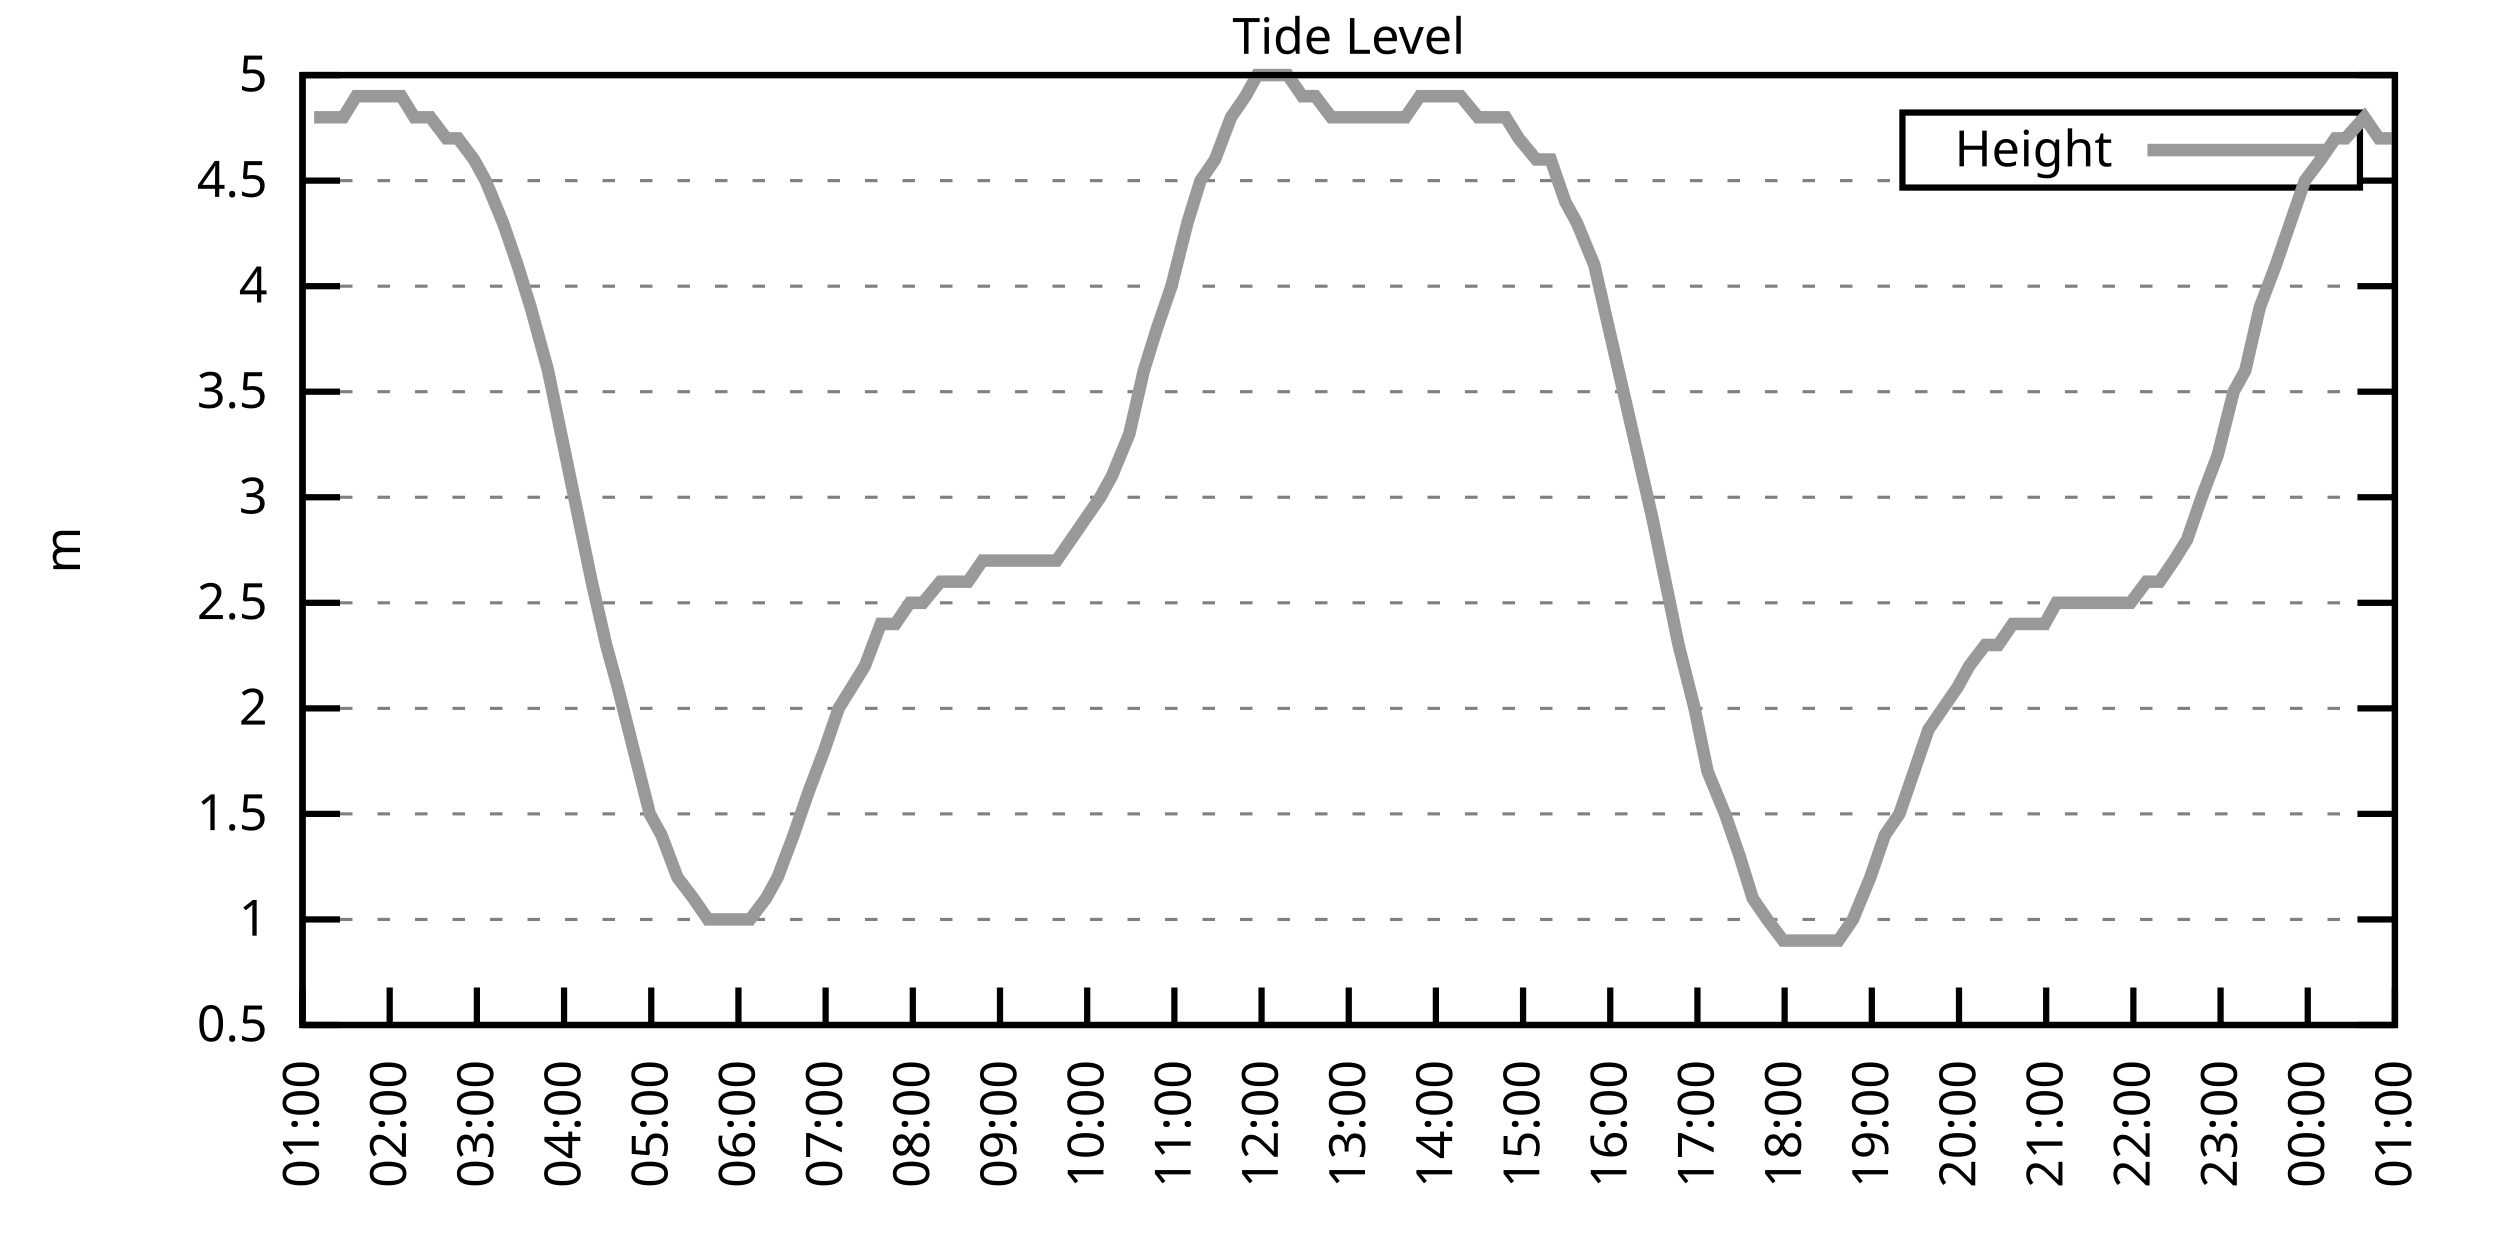
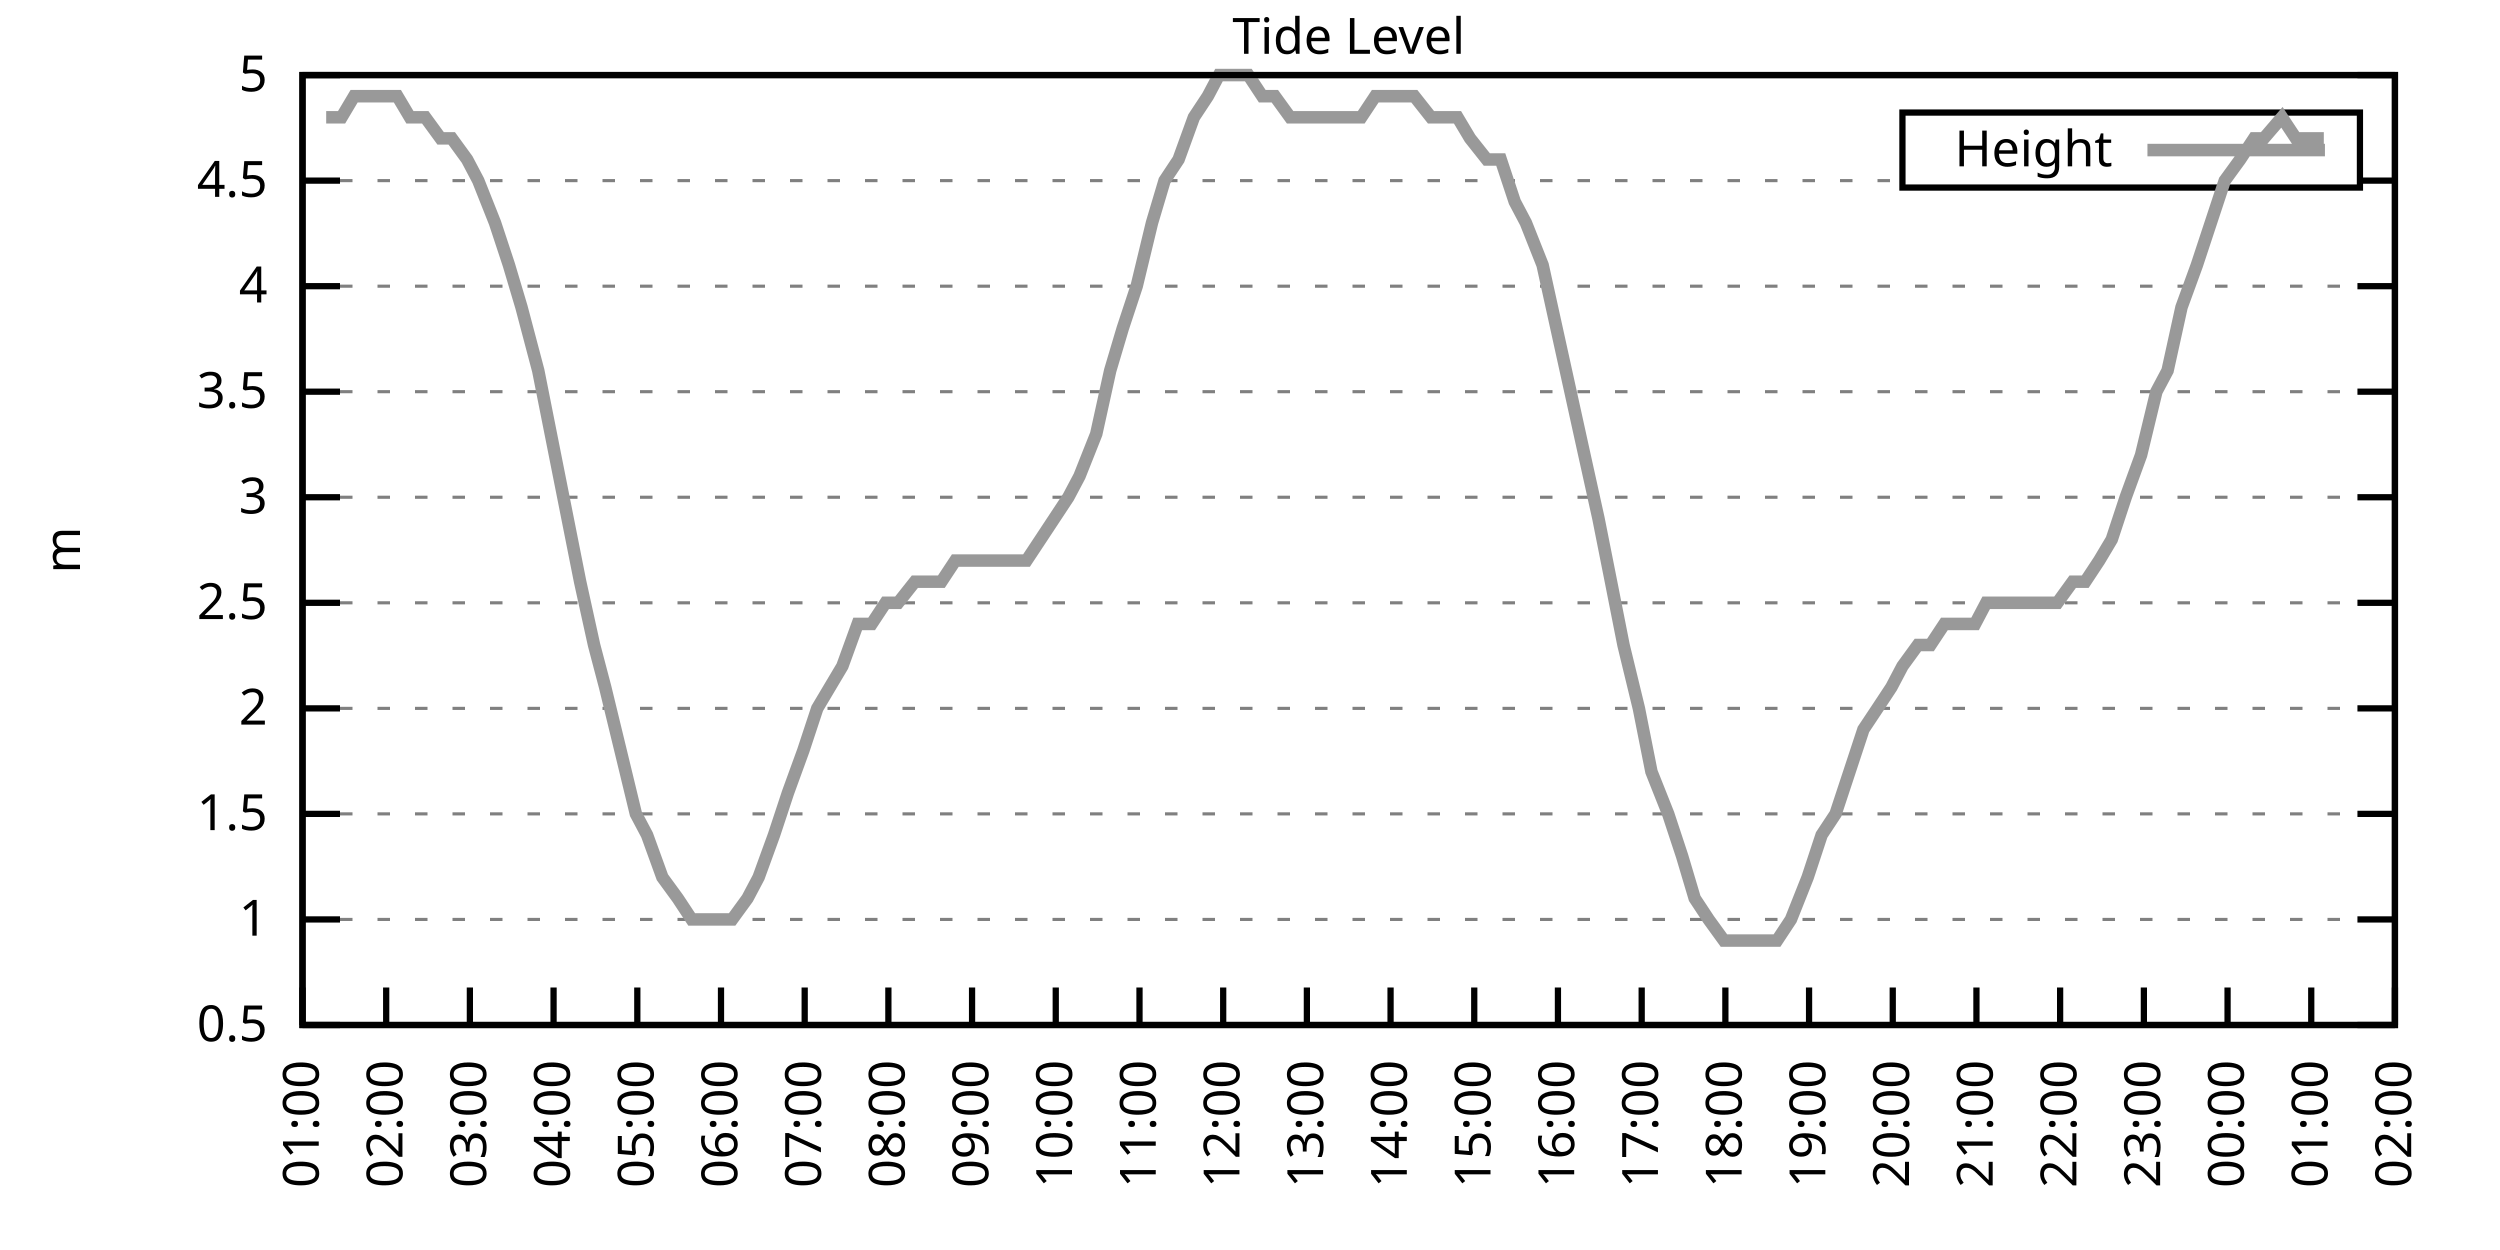
<svg xmlns="http://www.w3.org/2000/svg" xmlns:xlink="http://www.w3.org/1999/xlink" width="400" height="200" viewBox="0 0 400 200">
  <g id="gnuplot_canvas">
    <rect x="0" y="0" width="400" height="200" fill="none" />
    <defs>
      <circle id="gpDot" r="0.5" stroke-width="0.5" stroke="currentColor" />
      <path id="gpPt0" stroke-width="0.333" stroke="currentColor" d="M-1,0 h2 M0,-1 v2" />
      <path id="gpPt1" stroke-width="0.333" stroke="currentColor" d="M-1,-1 L1,1 M1,-1 L-1,1" />
      <path id="gpPt2" stroke-width="0.333" stroke="currentColor" d="M-1,0 L1,0 M0,-1 L0,1 M-1,-1 L1,1 M-1,1 L1,-1" />
      <rect id="gpPt3" stroke-width="0.333" stroke="currentColor" x="-1" y="-1" width="2" height="2" />
      <rect id="gpPt4" stroke-width="0.333" stroke="currentColor" fill="currentColor" x="-1" y="-1" width="2" height="2" />
      <circle id="gpPt5" stroke-width="0.333" stroke="currentColor" cx="0" cy="0" r="1" />
      <use xlink:href="#gpPt5" id="gpPt6" fill="currentColor" stroke="none" />
      <path id="gpPt7" stroke-width="0.333" stroke="currentColor" d="M0,-1.33 L-1.33,0.67 L1.33,0.67 z" />
      <use xlink:href="#gpPt7" id="gpPt8" fill="currentColor" stroke="none" />
      <use xlink:href="#gpPt7" id="gpPt9" stroke="currentColor" transform="rotate(180)" />
      <use xlink:href="#gpPt9" id="gpPt10" fill="currentColor" stroke="none" />
      <use xlink:href="#gpPt3" id="gpPt11" stroke="currentColor" transform="rotate(45)" />
      <use xlink:href="#gpPt11" id="gpPt12" fill="currentColor" stroke="none" />
      <path id="gpPt13" stroke-width="0.333" stroke="currentColor" d="M0,1.330 L1.265,0.411 L0.782,-1.067 L-0.782,-1.076 L-1.265,0.411 z" />
      <use xlink:href="#gpPt13" id="gpPt14" fill="currentColor" stroke="none" />
      <filter id="textbox" filterUnits="objectBoundingBox" x="0" y="0" height="1" width="1">
        <feFlood flood-color="white" flood-opacity="1" result="bgnd" />
        <feComposite in="SourceGraphic" in2="bgnd" operator="atop" />
      </filter>
      <filter id="greybox" filterUnits="objectBoundingBox" x="0" y="0" height="1" width="1">
        <feFlood flood-color="lightgrey" flood-opacity="1" result="grey" />
        <feComposite in="SourceGraphic" in2="grey" operator="atop" />
      </filter>
    </defs>
    <g fill="none" color="white" stroke="currentColor" stroke-width="1.00" stroke-linecap="butt" stroke-linejoin="miter">
</g>
    <g fill="none" color="black" stroke="currentColor" stroke-width="1.00" stroke-linecap="butt" stroke-linejoin="miter">
      <g stroke="none" shape-rendering="crispEdges">
        <polygon fill="rgb(255, 255, 255)" points="48.40,164.00 383.18,164.00 383.18,12.02 48.40,12.02 " />
      </g>
    </g>
    <g fill="none" color="black" stroke="currentColor" stroke-width="1.00" stroke-linecap="butt" stroke-linejoin="miter">
</g>
    <g fill="none" color="black" stroke="black" stroke-width="0.50" stroke-linecap="butt" stroke-linejoin="miter">
</g>
    <g fill="none" color="gray" stroke="currentColor" stroke-width="0.50" stroke-linecap="butt" stroke-linejoin="miter">
      <path stroke="gray" stroke-dasharray="2,4" class="gridline" d="M48.40,164.00 L383.19,164.00  " />
    </g>
    <g fill="none" color="gray" stroke="gray" stroke-width="1.00" stroke-linecap="butt" stroke-linejoin="miter">
</g>
    <g fill="none" color="black" stroke="currentColor" stroke-width="1.00" stroke-linecap="butt" stroke-linejoin="miter">
      <path stroke="black" d="M48.40,164.00 L54.40,164.00 M383.19,164.00 L377.19,164.00  " />
      <g transform="translate(42.80,166.60)" stroke="none" fill="black" font-family="Sans" font-size="8.00" text-anchor="end">
        <text>
          <tspan font-family="Sans"> 0.5</tspan>
        </text>
      </g>
    </g>
    <g fill="none" color="black" stroke="currentColor" stroke-width="1.00" stroke-linecap="butt" stroke-linejoin="miter">
</g>
    <g fill="none" color="black" stroke="black" stroke-width="0.50" stroke-linecap="butt" stroke-linejoin="miter">
</g>
    <g fill="none" color="gray" stroke="currentColor" stroke-width="0.50" stroke-linecap="butt" stroke-linejoin="miter">
      <path stroke="gray" stroke-dasharray="2,4" class="gridline" d="M48.40,147.11 L383.19,147.11  " />
    </g>
    <g fill="none" color="gray" stroke="gray" stroke-width="1.00" stroke-linecap="butt" stroke-linejoin="miter">
</g>
    <g fill="none" color="black" stroke="currentColor" stroke-width="1.00" stroke-linecap="butt" stroke-linejoin="miter">
      <path stroke="black" d="M48.40,147.11 L54.40,147.11 M383.19,147.11 L377.19,147.11  " />
      <g transform="translate(42.80,149.71)" stroke="none" fill="black" font-family="Sans" font-size="8.00" text-anchor="end">
        <text>
          <tspan font-family="Sans"> 1</tspan>
        </text>
      </g>
    </g>
    <g fill="none" color="black" stroke="currentColor" stroke-width="1.00" stroke-linecap="butt" stroke-linejoin="miter">
</g>
    <g fill="none" color="black" stroke="black" stroke-width="0.50" stroke-linecap="butt" stroke-linejoin="miter">
</g>
    <g fill="none" color="gray" stroke="currentColor" stroke-width="0.50" stroke-linecap="butt" stroke-linejoin="miter">
      <path stroke="gray" stroke-dasharray="2,4" class="gridline" d="M48.40,130.22 L383.19,130.22  " />
    </g>
    <g fill="none" color="gray" stroke="gray" stroke-width="1.00" stroke-linecap="butt" stroke-linejoin="miter">
</g>
    <g fill="none" color="black" stroke="currentColor" stroke-width="1.00" stroke-linecap="butt" stroke-linejoin="miter">
      <path stroke="black" d="M48.40,130.22 L54.40,130.22 M383.19,130.22 L377.19,130.22  " />
      <g transform="translate(42.80,132.82)" stroke="none" fill="black" font-family="Sans" font-size="8.00" text-anchor="end">
        <text>
          <tspan font-family="Sans"> 1.5</tspan>
        </text>
      </g>
    </g>
    <g fill="none" color="black" stroke="currentColor" stroke-width="1.00" stroke-linecap="butt" stroke-linejoin="miter">
</g>
    <g fill="none" color="black" stroke="black" stroke-width="0.50" stroke-linecap="butt" stroke-linejoin="miter">
</g>
    <g fill="none" color="gray" stroke="currentColor" stroke-width="0.50" stroke-linecap="butt" stroke-linejoin="miter">
      <path stroke="gray" stroke-dasharray="2,4" class="gridline" d="M48.40,113.34 L383.19,113.34  " />
    </g>
    <g fill="none" color="gray" stroke="gray" stroke-width="1.00" stroke-linecap="butt" stroke-linejoin="miter">
</g>
    <g fill="none" color="black" stroke="currentColor" stroke-width="1.00" stroke-linecap="butt" stroke-linejoin="miter">
      <path stroke="black" d="M48.40,113.34 L54.40,113.34 M383.19,113.34 L377.19,113.34  " />
      <g transform="translate(42.80,115.94)" stroke="none" fill="black" font-family="Sans" font-size="8.00" text-anchor="end">
        <text>
          <tspan font-family="Sans"> 2</tspan>
        </text>
      </g>
    </g>
    <g fill="none" color="black" stroke="currentColor" stroke-width="1.00" stroke-linecap="butt" stroke-linejoin="miter">
</g>
    <g fill="none" color="black" stroke="black" stroke-width="0.50" stroke-linecap="butt" stroke-linejoin="miter">
</g>
    <g fill="none" color="gray" stroke="currentColor" stroke-width="0.50" stroke-linecap="butt" stroke-linejoin="miter">
      <path stroke="gray" stroke-dasharray="2,4" class="gridline" d="M48.40,96.45 L383.19,96.45  " />
    </g>
    <g fill="none" color="gray" stroke="gray" stroke-width="1.00" stroke-linecap="butt" stroke-linejoin="miter">
</g>
    <g fill="none" color="black" stroke="currentColor" stroke-width="1.00" stroke-linecap="butt" stroke-linejoin="miter">
      <path stroke="black" d="M48.40,96.45 L54.40,96.45 M383.19,96.45 L377.19,96.45  " />
      <g transform="translate(42.80,99.05)" stroke="none" fill="black" font-family="Sans" font-size="8.00" text-anchor="end">
        <text>
          <tspan font-family="Sans"> 2.5</tspan>
        </text>
      </g>
    </g>
    <g fill="none" color="black" stroke="currentColor" stroke-width="1.00" stroke-linecap="butt" stroke-linejoin="miter">
</g>
    <g fill="none" color="black" stroke="black" stroke-width="0.50" stroke-linecap="butt" stroke-linejoin="miter">
</g>
    <g fill="none" color="gray" stroke="currentColor" stroke-width="0.50" stroke-linecap="butt" stroke-linejoin="miter">
      <path stroke="gray" stroke-dasharray="2,4" class="gridline" d="M48.40,79.56 L383.19,79.56  " />
    </g>
    <g fill="none" color="gray" stroke="gray" stroke-width="1.00" stroke-linecap="butt" stroke-linejoin="miter">
</g>
    <g fill="none" color="black" stroke="currentColor" stroke-width="1.00" stroke-linecap="butt" stroke-linejoin="miter">
      <path stroke="black" d="M48.40,79.56 L54.40,79.56 M383.19,79.56 L377.19,79.56  " />
      <g transform="translate(42.80,82.16)" stroke="none" fill="black" font-family="Sans" font-size="8.00" text-anchor="end">
        <text>
          <tspan font-family="Sans"> 3</tspan>
        </text>
      </g>
    </g>
    <g fill="none" color="black" stroke="currentColor" stroke-width="1.00" stroke-linecap="butt" stroke-linejoin="miter">
</g>
    <g fill="none" color="black" stroke="black" stroke-width="0.50" stroke-linecap="butt" stroke-linejoin="miter">
</g>
    <g fill="none" color="gray" stroke="currentColor" stroke-width="0.50" stroke-linecap="butt" stroke-linejoin="miter">
      <path stroke="gray" stroke-dasharray="2,4" class="gridline" d="M48.40,62.67 L383.19,62.67  " />
    </g>
    <g fill="none" color="gray" stroke="gray" stroke-width="1.00" stroke-linecap="butt" stroke-linejoin="miter">
</g>
    <g fill="none" color="black" stroke="currentColor" stroke-width="1.00" stroke-linecap="butt" stroke-linejoin="miter">
      <path stroke="black" d="M48.40,62.67 L54.40,62.67 M383.19,62.67 L377.19,62.67  " />
      <g transform="translate(42.80,65.27)" stroke="none" fill="black" font-family="Sans" font-size="8.00" text-anchor="end">
        <text>
          <tspan font-family="Sans"> 3.5</tspan>
        </text>
      </g>
    </g>
    <g fill="none" color="black" stroke="currentColor" stroke-width="1.00" stroke-linecap="butt" stroke-linejoin="miter">
</g>
    <g fill="none" color="black" stroke="black" stroke-width="0.50" stroke-linecap="butt" stroke-linejoin="miter">
</g>
    <g fill="none" color="gray" stroke="currentColor" stroke-width="0.50" stroke-linecap="butt" stroke-linejoin="miter">
      <path stroke="gray" stroke-dasharray="2,4" class="gridline" d="M48.40,45.79 L383.19,45.79  " />
    </g>
    <g fill="none" color="gray" stroke="gray" stroke-width="1.00" stroke-linecap="butt" stroke-linejoin="miter">
</g>
    <g fill="none" color="black" stroke="currentColor" stroke-width="1.00" stroke-linecap="butt" stroke-linejoin="miter">
      <path stroke="black" d="M48.40,45.79 L54.40,45.79 M383.19,45.79 L377.19,45.79  " />
      <g transform="translate(42.80,48.39)" stroke="none" fill="black" font-family="Sans" font-size="8.00" text-anchor="end">
        <text>
          <tspan font-family="Sans"> 4</tspan>
        </text>
      </g>
    </g>
    <g fill="none" color="black" stroke="currentColor" stroke-width="1.00" stroke-linecap="butt" stroke-linejoin="miter">
</g>
    <g fill="none" color="black" stroke="black" stroke-width="0.50" stroke-linecap="butt" stroke-linejoin="miter">
</g>
    <g fill="none" color="gray" stroke="currentColor" stroke-width="0.50" stroke-linecap="butt" stroke-linejoin="miter">
      <path stroke="gray" stroke-dasharray="2,4" class="gridline" d="M48.40,28.90 L304.39,28.90 M377.59,28.90 L383.19,28.90  " />
    </g>
    <g fill="none" color="gray" stroke="gray" stroke-width="1.00" stroke-linecap="butt" stroke-linejoin="miter">
</g>
    <g fill="none" color="black" stroke="currentColor" stroke-width="1.00" stroke-linecap="butt" stroke-linejoin="miter">
      <path stroke="black" d="M48.40,28.90 L54.40,28.90 M383.19,28.90 L377.19,28.90  " />
      <g transform="translate(42.80,31.50)" stroke="none" fill="black" font-family="Sans" font-size="8.00" text-anchor="end">
        <text>
          <tspan font-family="Sans"> 4.5</tspan>
        </text>
      </g>
    </g>
    <g fill="none" color="black" stroke="currentColor" stroke-width="1.00" stroke-linecap="butt" stroke-linejoin="miter">
</g>
    <g fill="none" color="black" stroke="black" stroke-width="0.50" stroke-linecap="butt" stroke-linejoin="miter">
</g>
    <g fill="none" color="gray" stroke="currentColor" stroke-width="0.50" stroke-linecap="butt" stroke-linejoin="miter">
      <path stroke="gray" stroke-dasharray="2,4" class="gridline" d="M48.40,12.01 L383.19,12.01  " />
    </g>
    <g fill="none" color="gray" stroke="gray" stroke-width="1.00" stroke-linecap="butt" stroke-linejoin="miter">
</g>
    <g fill="none" color="black" stroke="currentColor" stroke-width="1.00" stroke-linecap="butt" stroke-linejoin="miter">
      <path stroke="black" d="M48.40,12.01 L54.40,12.01 M383.19,12.01 L377.19,12.01  " />
      <g transform="translate(42.80,14.61)" stroke="none" fill="black" font-family="Sans" font-size="8.00" text-anchor="end">
        <text>
          <tspan font-family="Sans"> 5</tspan>
        </text>
      </g>
    </g>
    <g fill="none" color="black" stroke="currentColor" stroke-width="1.00" stroke-linecap="butt" stroke-linejoin="miter">
      <path stroke="black" d="M48.40,164.00 L48.40,158.00  " />
      <g transform="translate(51.00,169.60) rotate(270.00)" stroke="none" fill="black" font-family="Sans" font-size="8.00" text-anchor="end">
        <text>
          <tspan font-family="Sans">01:00</tspan>
        </text>
      </g>
    </g>
    <g fill="none" color="black" stroke="currentColor" stroke-width="1.00" stroke-linecap="butt" stroke-linejoin="miter">
-       <path stroke="black" d="M62.35,164.00 L62.35,158.00  " />
-       <g transform="translate(64.95,169.60) rotate(270.00)" stroke="none" fill="black" font-family="Sans" font-size="8.00" text-anchor="end">
+       <path stroke="black" d="M61.79,164.00 L61.79,158.00  " />
+       <g transform="translate(64.39,169.60) rotate(270.00)" stroke="none" fill="black" font-family="Sans" font-size="8.00" text-anchor="end">
        <text>
          <tspan font-family="Sans">02:00</tspan>
        </text>
      </g>
    </g>
    <g fill="none" color="black" stroke="currentColor" stroke-width="1.00" stroke-linecap="butt" stroke-linejoin="miter">
-       <path stroke="black" d="M76.30,164.00 L76.30,158.00  " />
-       <g transform="translate(78.90,169.60) rotate(270.00)" stroke="none" fill="black" font-family="Sans" font-size="8.00" text-anchor="end">
+       <path stroke="black" d="M75.18,164.00 L75.18,158.00  " />
+       <g transform="translate(77.78,169.60) rotate(270.00)" stroke="none" fill="black" font-family="Sans" font-size="8.00" text-anchor="end">
        <text>
          <tspan font-family="Sans">03:00</tspan>
        </text>
      </g>
    </g>
    <g fill="none" color="black" stroke="currentColor" stroke-width="1.00" stroke-linecap="butt" stroke-linejoin="miter">
-       <path stroke="black" d="M90.25,164.00 L90.25,158.00  " />
-       <g transform="translate(92.85,169.60) rotate(270.00)" stroke="none" fill="black" font-family="Sans" font-size="8.00" text-anchor="end">
+       <path stroke="black" d="M88.57,164.00 L88.57,158.00  " />
+       <g transform="translate(91.17,169.60) rotate(270.00)" stroke="none" fill="black" font-family="Sans" font-size="8.00" text-anchor="end">
        <text>
          <tspan font-family="Sans">04:00</tspan>
        </text>
      </g>
    </g>
    <g fill="none" color="black" stroke="currentColor" stroke-width="1.00" stroke-linecap="butt" stroke-linejoin="miter">
-       <path stroke="black" d="M104.20,164.00 L104.20,158.00  " />
-       <g transform="translate(106.80,169.60) rotate(270.00)" stroke="none" fill="black" font-family="Sans" font-size="8.00" text-anchor="end">
+       <path stroke="black" d="M101.97,164.00 L101.97,158.00  " />
+       <g transform="translate(104.57,169.60) rotate(270.00)" stroke="none" fill="black" font-family="Sans" font-size="8.00" text-anchor="end">
        <text>
          <tspan font-family="Sans">05:00</tspan>
        </text>
      </g>
    </g>
    <g fill="none" color="black" stroke="currentColor" stroke-width="1.00" stroke-linecap="butt" stroke-linejoin="miter">
-       <path stroke="black" d="M118.15,164.00 L118.15,158.00  " />
-       <g transform="translate(120.75,169.60) rotate(270.00)" stroke="none" fill="black" font-family="Sans" font-size="8.00" text-anchor="end">
+       <path stroke="black" d="M115.36,164.00 L115.36,158.00  " />
+       <g transform="translate(117.96,169.60) rotate(270.00)" stroke="none" fill="black" font-family="Sans" font-size="8.00" text-anchor="end">
        <text>
          <tspan font-family="Sans">06:00</tspan>
        </text>
      </g>
    </g>
    <g fill="none" color="black" stroke="currentColor" stroke-width="1.00" stroke-linecap="butt" stroke-linejoin="miter">
-       <path stroke="black" d="M132.10,164.00 L132.10,158.00  " />
-       <g transform="translate(134.70,169.60) rotate(270.00)" stroke="none" fill="black" font-family="Sans" font-size="8.00" text-anchor="end">
+       <path stroke="black" d="M128.75,164.00 L128.75,158.00  " />
+       <g transform="translate(131.35,169.60) rotate(270.00)" stroke="none" fill="black" font-family="Sans" font-size="8.00" text-anchor="end">
        <text>
          <tspan font-family="Sans">07:00</tspan>
        </text>
      </g>
    </g>
    <g fill="none" color="black" stroke="currentColor" stroke-width="1.00" stroke-linecap="butt" stroke-linejoin="miter">
-       <path stroke="black" d="M146.05,164.00 L146.05,158.00  " />
-       <g transform="translate(148.65,169.60) rotate(270.00)" stroke="none" fill="black" font-family="Sans" font-size="8.00" text-anchor="end">
+       <path stroke="black" d="M142.14,164.00 L142.14,158.00  " />
+       <g transform="translate(144.74,169.60) rotate(270.00)" stroke="none" fill="black" font-family="Sans" font-size="8.00" text-anchor="end">
        <text>
          <tspan font-family="Sans">08:00</tspan>
        </text>
      </g>
    </g>
    <g fill="none" color="black" stroke="currentColor" stroke-width="1.00" stroke-linecap="butt" stroke-linejoin="miter">
-       <path stroke="black" d="M160.00,164.00 L160.00,158.00  " />
-       <g transform="translate(162.60,169.60) rotate(270.00)" stroke="none" fill="black" font-family="Sans" font-size="8.00" text-anchor="end">
+       <path stroke="black" d="M155.53,164.00 L155.53,158.00  " />
+       <g transform="translate(158.13,169.60) rotate(270.00)" stroke="none" fill="black" font-family="Sans" font-size="8.00" text-anchor="end">
        <text>
          <tspan font-family="Sans">09:00</tspan>
        </text>
      </g>
    </g>
    <g fill="none" color="black" stroke="currentColor" stroke-width="1.00" stroke-linecap="butt" stroke-linejoin="miter">
-       <path stroke="black" d="M173.95,164.00 L173.95,158.00  " />
-       <g transform="translate(176.55,169.60) rotate(270.00)" stroke="none" fill="black" font-family="Sans" font-size="8.00" text-anchor="end">
+       <path stroke="black" d="M168.92,164.00 L168.92,158.00  " />
+       <g transform="translate(171.52,169.60) rotate(270.00)" stroke="none" fill="black" font-family="Sans" font-size="8.00" text-anchor="end">
        <text>
          <tspan font-family="Sans">10:00</tspan>
        </text>
      </g>
    </g>
    <g fill="none" color="black" stroke="currentColor" stroke-width="1.00" stroke-linecap="butt" stroke-linejoin="miter">
-       <path stroke="black" d="M187.90,164.00 L187.90,158.00  " />
-       <g transform="translate(190.50,169.60) rotate(270.00)" stroke="none" fill="black" font-family="Sans" font-size="8.00" text-anchor="end">
+       <path stroke="black" d="M182.32,164.00 L182.32,158.00  " />
+       <g transform="translate(184.92,169.60) rotate(270.00)" stroke="none" fill="black" font-family="Sans" font-size="8.00" text-anchor="end">
        <text>
          <tspan font-family="Sans">11:00</tspan>
        </text>
      </g>
    </g>
    <g fill="none" color="black" stroke="currentColor" stroke-width="1.00" stroke-linecap="butt" stroke-linejoin="miter">
-       <path stroke="black" d="M201.85,164.00 L201.85,158.00  " />
-       <g transform="translate(204.45,169.60) rotate(270.00)" stroke="none" fill="black" font-family="Sans" font-size="8.00" text-anchor="end">
+       <path stroke="black" d="M195.71,164.00 L195.71,158.00  " />
+       <g transform="translate(198.31,169.60) rotate(270.00)" stroke="none" fill="black" font-family="Sans" font-size="8.00" text-anchor="end">
        <text>
          <tspan font-family="Sans">12:00</tspan>
        </text>
      </g>
    </g>
    <g fill="none" color="black" stroke="currentColor" stroke-width="1.00" stroke-linecap="butt" stroke-linejoin="miter">
-       <path stroke="black" d="M215.80,164.00 L215.80,158.00  " />
-       <g transform="translate(218.40,169.60) rotate(270.00)" stroke="none" fill="black" font-family="Sans" font-size="8.00" text-anchor="end">
+       <path stroke="black" d="M209.10,164.00 L209.10,158.00  " />
+       <g transform="translate(211.70,169.60) rotate(270.00)" stroke="none" fill="black" font-family="Sans" font-size="8.00" text-anchor="end">
        <text>
          <tspan font-family="Sans">13:00</tspan>
        </text>
      </g>
    </g>
    <g fill="none" color="black" stroke="currentColor" stroke-width="1.00" stroke-linecap="butt" stroke-linejoin="miter">
-       <path stroke="black" d="M229.74,164.00 L229.74,158.00  " />
-       <g transform="translate(232.34,169.60) rotate(270.00)" stroke="none" fill="black" font-family="Sans" font-size="8.00" text-anchor="end">
+       <path stroke="black" d="M222.49,164.00 L222.49,158.00  " />
+       <g transform="translate(225.09,169.60) rotate(270.00)" stroke="none" fill="black" font-family="Sans" font-size="8.00" text-anchor="end">
        <text>
          <tspan font-family="Sans">14:00</tspan>
        </text>
      </g>
    </g>
    <g fill="none" color="black" stroke="currentColor" stroke-width="1.00" stroke-linecap="butt" stroke-linejoin="miter">
-       <path stroke="black" d="M243.69,164.00 L243.69,158.00  " />
-       <g transform="translate(246.29,169.60) rotate(270.00)" stroke="none" fill="black" font-family="Sans" font-size="8.00" text-anchor="end">
+       <path stroke="black" d="M235.88,164.00 L235.88,158.00  " />
+       <g transform="translate(238.48,169.60) rotate(270.00)" stroke="none" fill="black" font-family="Sans" font-size="8.00" text-anchor="end">
        <text>
          <tspan font-family="Sans">15:00</tspan>
        </text>
      </g>
    </g>
    <g fill="none" color="black" stroke="currentColor" stroke-width="1.00" stroke-linecap="butt" stroke-linejoin="miter">
-       <path stroke="black" d="M257.64,164.00 L257.64,158.00  " />
-       <g transform="translate(260.24,169.60) rotate(270.00)" stroke="none" fill="black" font-family="Sans" font-size="8.00" text-anchor="end">
+       <path stroke="black" d="M249.27,164.00 L249.27,158.00  " />
+       <g transform="translate(251.87,169.60) rotate(270.00)" stroke="none" fill="black" font-family="Sans" font-size="8.00" text-anchor="end">
        <text>
          <tspan font-family="Sans">16:00</tspan>
        </text>
      </g>
    </g>
    <g fill="none" color="black" stroke="currentColor" stroke-width="1.00" stroke-linecap="butt" stroke-linejoin="miter">
-       <path stroke="black" d="M271.59,164.00 L271.59,158.00  " />
-       <g transform="translate(274.19,169.60) rotate(270.00)" stroke="none" fill="black" font-family="Sans" font-size="8.00" text-anchor="end">
+       <path stroke="black" d="M262.67,164.00 L262.67,158.00  " />
+       <g transform="translate(265.27,169.60) rotate(270.00)" stroke="none" fill="black" font-family="Sans" font-size="8.00" text-anchor="end">
        <text>
          <tspan font-family="Sans">17:00</tspan>
        </text>
      </g>
    </g>
    <g fill="none" color="black" stroke="currentColor" stroke-width="1.00" stroke-linecap="butt" stroke-linejoin="miter">
-       <path stroke="black" d="M285.54,164.00 L285.54,158.00  " />
-       <g transform="translate(288.14,169.60) rotate(270.00)" stroke="none" fill="black" font-family="Sans" font-size="8.00" text-anchor="end">
+       <path stroke="black" d="M276.06,164.00 L276.06,158.00  " />
+       <g transform="translate(278.66,169.60) rotate(270.00)" stroke="none" fill="black" font-family="Sans" font-size="8.00" text-anchor="end">
        <text>
          <tspan font-family="Sans">18:00</tspan>
        </text>
      </g>
    </g>
    <g fill="none" color="black" stroke="currentColor" stroke-width="1.00" stroke-linecap="butt" stroke-linejoin="miter">
-       <path stroke="black" d="M299.49,164.00 L299.49,158.00  " />
-       <g transform="translate(302.09,169.60) rotate(270.00)" stroke="none" fill="black" font-family="Sans" font-size="8.00" text-anchor="end">
+       <path stroke="black" d="M289.45,164.00 L289.45,158.00  " />
+       <g transform="translate(292.05,169.60) rotate(270.00)" stroke="none" fill="black" font-family="Sans" font-size="8.00" text-anchor="end">
        <text>
          <tspan font-family="Sans">19:00</tspan>
        </text>
      </g>
    </g>
    <g fill="none" color="black" stroke="currentColor" stroke-width="1.00" stroke-linecap="butt" stroke-linejoin="miter">
-       <path stroke="black" d="M313.44,164.00 L313.44,158.00  " />
-       <g transform="translate(316.04,169.60) rotate(270.00)" stroke="none" fill="black" font-family="Sans" font-size="8.00" text-anchor="end">
+       <path stroke="black" d="M302.84,164.00 L302.84,158.00  " />
+       <g transform="translate(305.44,169.60) rotate(270.00)" stroke="none" fill="black" font-family="Sans" font-size="8.00" text-anchor="end">
        <text>
          <tspan font-family="Sans">20:00</tspan>
        </text>
      </g>
    </g>
    <g fill="none" color="black" stroke="currentColor" stroke-width="1.00" stroke-linecap="butt" stroke-linejoin="miter">
-       <path stroke="black" d="M327.39,164.00 L327.39,158.00  " />
-       <g transform="translate(329.99,169.60) rotate(270.00)" stroke="none" fill="black" font-family="Sans" font-size="8.00" text-anchor="end">
+       <path stroke="black" d="M316.23,164.00 L316.23,158.00  " />
+       <g transform="translate(318.83,169.60) rotate(270.00)" stroke="none" fill="black" font-family="Sans" font-size="8.00" text-anchor="end">
        <text>
          <tspan font-family="Sans">21:00</tspan>
        </text>
      </g>
    </g>
    <g fill="none" color="black" stroke="currentColor" stroke-width="1.00" stroke-linecap="butt" stroke-linejoin="miter">
-       <path stroke="black" d="M341.34,164.00 L341.34,158.00  " />
-       <g transform="translate(343.94,169.60) rotate(270.00)" stroke="none" fill="black" font-family="Sans" font-size="8.00" text-anchor="end">
+       <path stroke="black" d="M329.62,164.00 L329.62,158.00  " />
+       <g transform="translate(332.22,169.60) rotate(270.00)" stroke="none" fill="black" font-family="Sans" font-size="8.00" text-anchor="end">
        <text>
          <tspan font-family="Sans">22:00</tspan>
        </text>
      </g>
    </g>
    <g fill="none" color="black" stroke="currentColor" stroke-width="1.00" stroke-linecap="butt" stroke-linejoin="miter">
-       <path stroke="black" d="M355.29,164.00 L355.29,158.00  " />
-       <g transform="translate(357.89,169.60) rotate(270.00)" stroke="none" fill="black" font-family="Sans" font-size="8.00" text-anchor="end">
+       <path stroke="black" d="M343.02,164.00 L343.02,158.00  " />
+       <g transform="translate(345.62,169.60) rotate(270.00)" stroke="none" fill="black" font-family="Sans" font-size="8.00" text-anchor="end">
        <text>
          <tspan font-family="Sans">23:00</tspan>
        </text>
      </g>
    </g>
    <g fill="none" color="black" stroke="currentColor" stroke-width="1.00" stroke-linecap="butt" stroke-linejoin="miter">
-       <path stroke="black" d="M369.24,164.00 L369.24,158.00  " />
-       <g transform="translate(371.84,169.60) rotate(270.00)" stroke="none" fill="black" font-family="Sans" font-size="8.00" text-anchor="end">
+       <path stroke="black" d="M356.41,164.00 L356.41,158.00  " />
+       <g transform="translate(359.01,169.60) rotate(270.00)" stroke="none" fill="black" font-family="Sans" font-size="8.00" text-anchor="end">
        <text>
          <tspan font-family="Sans">00:00</tspan>
+         </text>
+       </g>
+     </g>
+     <g fill="none" color="black" stroke="currentColor" stroke-width="1.00" stroke-linecap="butt" stroke-linejoin="miter">
+       <path stroke="black" d="M369.80,164.00 L369.80,158.00  " />
+       <g transform="translate(372.40,169.60) rotate(270.00)" stroke="none" fill="black" font-family="Sans" font-size="8.00" text-anchor="end">
+         <text>
+           <tspan font-family="Sans">01:00</tspan>
        </text>
      </g>
    </g>
    <g fill="none" color="black" stroke="currentColor" stroke-width="1.00" stroke-linecap="butt" stroke-linejoin="miter">
      <path stroke="black" d="M383.19,164.00 L383.19,158.00  " />
      <g transform="translate(385.79,169.60) rotate(270.00)" stroke="none" fill="black" font-family="Sans" font-size="8.00" text-anchor="end">
        <text>
-           <tspan font-family="Sans">01:00</tspan>
+           <tspan font-family="Sans">02:00</tspan>
        </text>
      </g>
    </g>
    <g fill="none" color="black" stroke="currentColor" stroke-width="1.00" stroke-linecap="butt" stroke-linejoin="miter">
</g>
    <g fill="none" color="black" stroke="currentColor" stroke-width="1.00" stroke-linecap="butt" stroke-linejoin="miter">
      <path stroke="black" d="M48.40,12.01 L48.40,164.00 L383.19,164.00 L383.19,12.01 L48.40,12.01 Z  " />
    </g>
    <g fill="none" color="black" stroke="currentColor" stroke-width="1.00" stroke-linecap="butt" stroke-linejoin="miter">
</g>
    <g fill="none" color="black" stroke="currentColor" stroke-width="1.00" stroke-linecap="butt" stroke-linejoin="miter">
      <path stroke="black" d="M304.39,30.01 L304.39,18.01 L377.59,18.01 L377.59,30.01 L304.39,30.01 Z  " />
    </g>
    <g id="Tide_level_plot_1">
      <g fill="none" color="white" stroke="black" stroke-width="2.00" stroke-linecap="butt" stroke-linejoin="miter">
</g>
      <g fill="none" color="black" stroke="currentColor" stroke-width="2.00" stroke-linecap="butt" stroke-linejoin="miter">
        <g transform="translate(337.99,26.61)" stroke="none" fill="black" font-family="Sans" font-size="8.00" text-anchor="end">
          <text>
            <tspan font-family="Sans">Height</tspan>
          </text>
        </g>
      </g>
      <g fill="none" color="black" stroke="currentColor" stroke-width="2.00" stroke-linecap="butt" stroke-linejoin="miter">
-         <path stroke="rgb(153, 153, 153)" d="M343.59,24.01 L371.99,24.01 M50.26,18.77 L52.35,18.77 L54.91,18.77 L57.00,15.39 L59.79,15.39 L62.12,15.39   L64.21,15.39 L66.30,18.77 L68.86,18.77 L71.42,22.14 L73.28,22.14 L75.83,25.52 L77.69,28.90 L80.48,35.65   L82.81,42.41 L84.90,49.16 L87.69,59.30 L89.78,69.43 L91.88,79.56 L94.67,93.07 L96.99,103.20 L98.85,109.96   L101.41,120.09 L103.97,130.22 L105.83,133.60 L108.38,140.36 L110.94,143.73 L113.27,147.11 L115.59,147.11 L117.45,147.11   L120.01,147.11 L122.57,143.73 L124.43,140.36 L126.98,133.60 L129.31,126.85 L131.87,120.09 L134.19,113.34 L136.28,109.96   L138.37,106.58 L140.93,99.83 L143.26,99.83 L145.58,96.45 L147.67,96.45 L150.46,93.07 L152.79,93.07 L154.88,93.07   L157.21,89.69 L159.53,89.69 L161.86,89.69 L163.95,89.69 L166.27,89.69 L169.06,89.69 L171.39,86.32 L173.71,82.94   L176.04,79.56 L177.90,76.18 L180.69,69.43 L183.01,59.30 L185.11,52.54 L187.43,45.79 L189.99,35.65 L192.08,28.90   L194.41,25.52 L196.96,18.77 L199.29,15.39 L201.15,12.01 L203.47,12.01 L206.03,12.01 L208.36,15.39 L210.45,15.39   L213.01,18.77 L215.10,18.77 L217.42,18.77 L219.98,18.77 L222.54,18.77 L224.86,18.77 L227.19,15.39 L231.37,15.39   L233.70,15.39 L236.49,18.77 L238.81,18.77 L240.90,18.77 L243.00,22.14 L245.79,25.52 L248.11,25.52 L250.44,32.28   L252.30,35.65 L255.09,42.41 L257.41,52.54 L259.74,62.67 L262.06,72.81 L264.39,82.94 L266.48,93.07 L268.57,103.20   L271.13,113.34 L273.22,123.47 L276.01,130.22 L278.34,136.98 L280.43,143.73 L282.75,147.11 L285.31,150.49 L287.64,150.49   L289.96,150.49 L292.05,150.49 L294.15,150.49 L296.47,147.11 L299.26,140.36 L301.58,133.60 L303.91,130.22 L306.23,123.47   L308.56,116.71 L310.88,113.34 L313.21,109.96 L315.07,106.58 L317.63,103.20 L319.72,103.20 L322.04,99.83 L324.83,99.83   L327.16,99.83 L329.02,96.45 L331.58,96.45 L333.90,96.45 L336.46,96.45 L338.55,96.45 L340.88,96.45 L343.43,93.07   L345.53,93.07 L347.85,89.69 L349.94,86.32 L352.27,79.56 L354.83,72.81 L357.38,62.67 L359.24,59.30 L361.57,49.16   L364.13,42.41 L366.45,35.65 L368.78,28.90 L371.33,25.52 L373.66,22.14 L375.29,22.14 L378.31,18.77 L380.63,22.14   L382.73,22.14  " />
+         <path stroke="rgb(153, 153, 153)" d="M343.59,24.01 L371.99,24.01 M52.19,18.77 L54.65,18.77 L56.66,15.39 L59.34,15.39 L61.57,15.39 L63.58,15.39   L65.59,18.77 L68.04,18.77 L70.50,22.14 L72.28,22.14 L74.74,25.52 L76.52,28.90 L79.20,35.65 L81.43,42.41   L83.44,49.16 L86.12,59.30 L88.13,69.43 L90.14,79.56 L92.82,93.07 L95.05,103.20 L96.83,109.96 L99.29,120.09   L101.74,130.22 L103.53,133.60 L105.98,140.36 L108.44,143.73 L110.67,147.11 L112.90,147.11 L114.69,147.11 L117.14,147.11   L119.60,143.73 L121.38,140.36 L123.84,133.60 L126.07,126.85 L128.53,120.09 L130.76,113.34 L132.77,109.96 L134.78,106.58   L137.23,99.83 L139.46,99.83 L141.69,96.45 L143.70,96.45 L146.38,93.07 L148.61,93.07 L150.62,93.07 L152.85,89.69   L155.09,89.69 L157.32,89.69 L159.33,89.69 L161.56,89.69 L164.24,89.69 L166.47,86.32 L168.70,82.94 L170.93,79.56   L172.72,76.18 L175.40,69.43 L177.63,59.30 L179.64,52.54 L181.87,45.79 L184.32,35.65 L186.33,28.90 L188.57,25.52   L191.02,18.77 L193.25,15.39 L195.04,12.01 L197.27,12.01 L199.73,12.01 L201.96,15.39 L203.97,15.39 L206.42,18.77   L208.43,18.77 L210.66,18.77 L213.12,18.77 L215.57,18.77 L217.80,18.77 L220.04,15.39 L224.05,15.39 L226.29,15.39   L228.96,18.77 L231.20,18.77 L233.20,18.77 L235.21,22.14 L237.89,25.52 L240.12,25.52 L242.36,32.28 L244.14,35.65   L246.82,42.41 L249.05,52.54 L251.28,62.67 L253.51,72.81 L255.75,82.94 L257.76,93.07 L259.76,103.20 L262.22,113.34   L264.23,123.47 L266.91,130.22 L269.14,136.98 L271.15,143.73 L273.38,147.11 L275.83,150.49 L278.07,150.49 L280.30,150.49   L282.31,150.49 L284.32,150.49 L286.55,147.11 L289.23,140.36 L291.46,133.60 L293.69,130.22 L295.92,123.47 L298.15,116.71   L300.39,113.34 L302.62,109.96 L304.40,106.58 L306.86,103.20 L308.87,103.20 L311.10,99.83 L313.78,99.83 L316.01,99.83   L317.79,96.45 L320.25,96.45 L322.48,96.45 L324.94,96.45 L326.95,96.45 L329.18,96.45 L331.63,93.07 L333.64,93.07   L335.87,89.69 L337.88,86.32 L340.11,79.56 L342.57,72.81 L345.02,62.67 L346.81,59.30 L349.04,49.16 L351.50,42.41   L353.73,35.65 L355.96,28.90 L358.42,25.52 L360.65,22.14 L362.21,22.14 L365.11,18.77 L367.34,22.14 L369.35,22.14   L371.81,22.14  " />
      </g>
    </g>
    <g fill="none" color="black" stroke="currentColor" stroke-width="2.00" stroke-linecap="butt" stroke-linejoin="miter">
</g>
    <g fill="none" color="black" stroke="black" stroke-width="1.00" stroke-linecap="butt" stroke-linejoin="miter">
</g>
    <g fill="none" color="black" stroke="currentColor" stroke-width="1.00" stroke-linecap="butt" stroke-linejoin="miter">
      <path stroke="black" d="M48.40,12.01 L48.40,164.00 L383.19,164.00 L383.19,12.01 L48.40,12.01 Z  " />
      <g transform="translate(12.80,88.01) rotate(270.00)" stroke="none" fill="black" font-family="Sans" font-size="8.00" text-anchor="middle">
        <text>
          <tspan font-family="Sans">m</tspan>
        </text>
      </g>
    </g>
    <g fill="none" color="black" stroke="currentColor" stroke-width="1.00" stroke-linecap="butt" stroke-linejoin="miter">
</g>
    <g fill="none" color="black" stroke="currentColor" stroke-width="1.00" stroke-linecap="butt" stroke-linejoin="miter">
      <g transform="translate(215.79,8.61)" stroke="none" fill="black" font-family="Sans" font-size="8.00" text-anchor="middle">
        <text>
          <tspan font-family="Sans">Tide Level</tspan>
        </text>
      </g>
    </g>
    <g fill="none" color="black" stroke="currentColor" stroke-width="1.00" stroke-linecap="butt" stroke-linejoin="miter">
</g>
  </g>
</svg>
